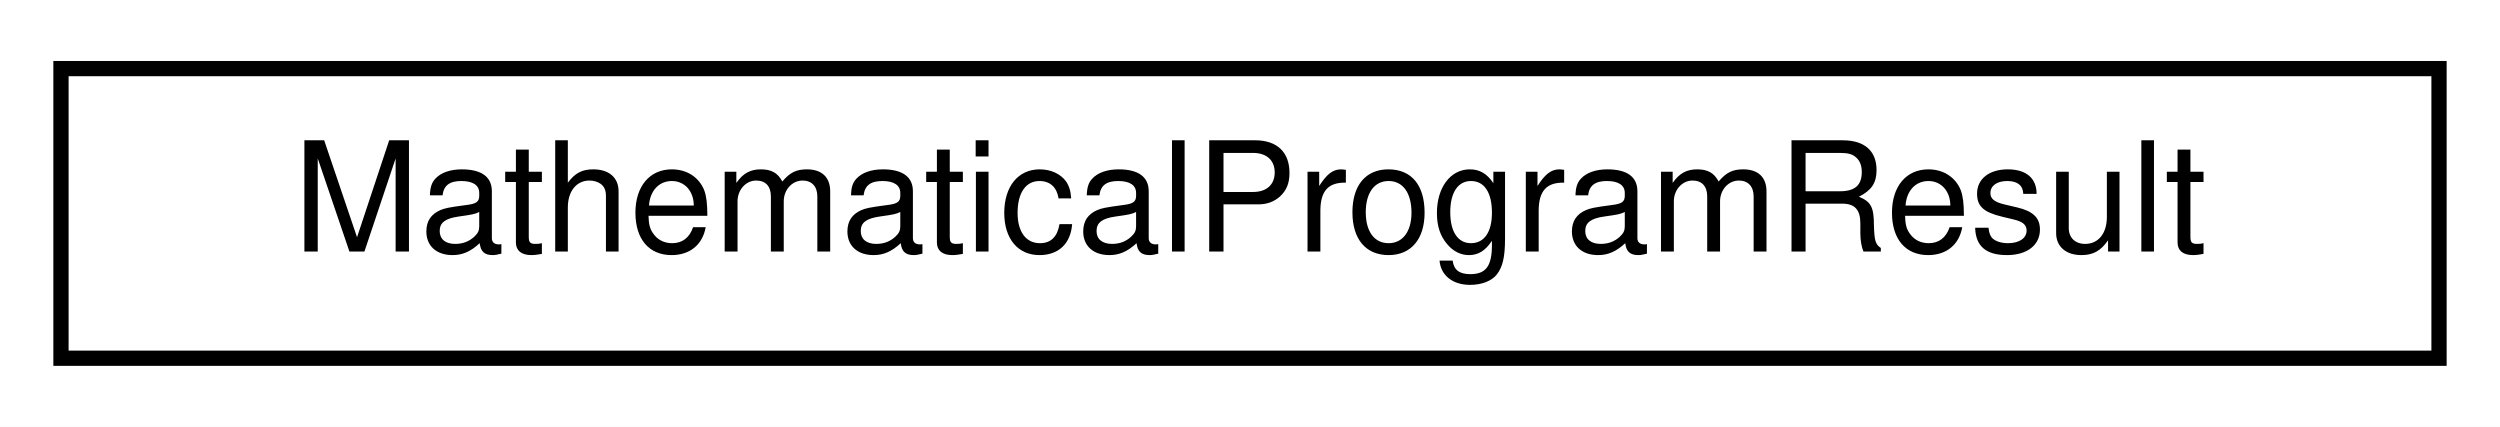
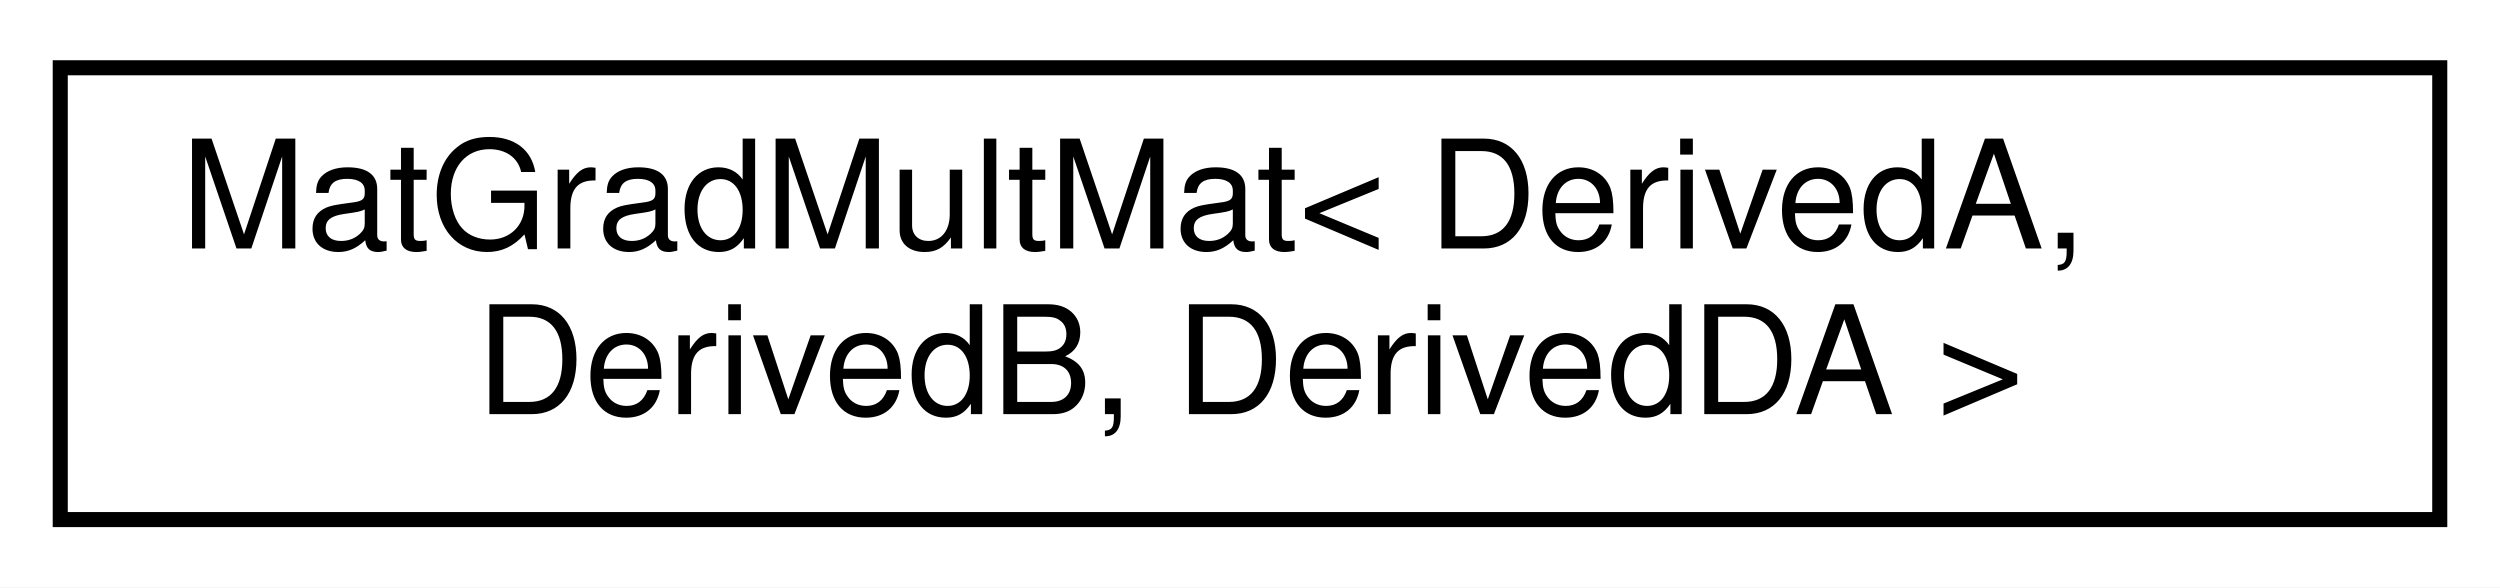
- <svg xmlns="http://www.w3.org/2000/svg" xmlns:xlink="http://www.w3.org/1999/xlink" width="164pt" height="28pt" viewBox="0.00 0.00 164.00 28.00">
-   <g id="graph0" class="graph" transform="scale(1 1) rotate(0) translate(4 24)">
-     <polygon fill="white" stroke="transparent" points="-4,4 -4,-24 160,-24 160,4 -4,4" />
+ <svg xmlns="http://www.w3.org/2000/svg" xmlns:xlink="http://www.w3.org/1999/xlink" width="166pt" height="39pt" viewBox="0.00 0.00 166.00 39.00">
+   <g id="graph0" class="graph" transform="scale(1 1) rotate(0) translate(4 35)">
+     <polygon fill="white" stroke="transparent" points="-4,4 -4,-35 162,-35 162,4 -4,4" />
    <g id="node1" class="node">
      <g id="a_node1">
-         <a xlink:href="classdrake_1_1solvers_1_1_mathematical_program_result.html" target="_top" xlink:title="The result returned by MathematicalProgram::Solve().">
-           <polygon fill="white" stroke="black" points="0,-0.5 0,-19.5 156,-19.5 156,-0.5 0,-0.5" />
-           <text text-anchor="middle" x="78" y="-7.5" font-family="Helvetica,sans-Serif" font-size="10.00">MathematicalProgramResult</text>
+         <a xlink:href="structdrake_1_1math_1_1_mat_grad_mult_mat.html" target="_top" xlink:title=" ">
+           <polygon fill="white" stroke="black" points="0,-0.5 0,-30.5 158,-30.5 158,-0.5 0,-0.5" />
+           <text text-anchor="start" x="8" y="-18.5" font-family="Helvetica,sans-Serif" font-size="10.00">MatGradMultMat&lt; DerivedA,</text>
+           <text text-anchor="middle" x="79" y="-7.5" font-family="Helvetica,sans-Serif" font-size="10.00"> DerivedB, DerivedDA &gt;</text>
        </a>
      </g>
    </g>
  </g>
</svg>
